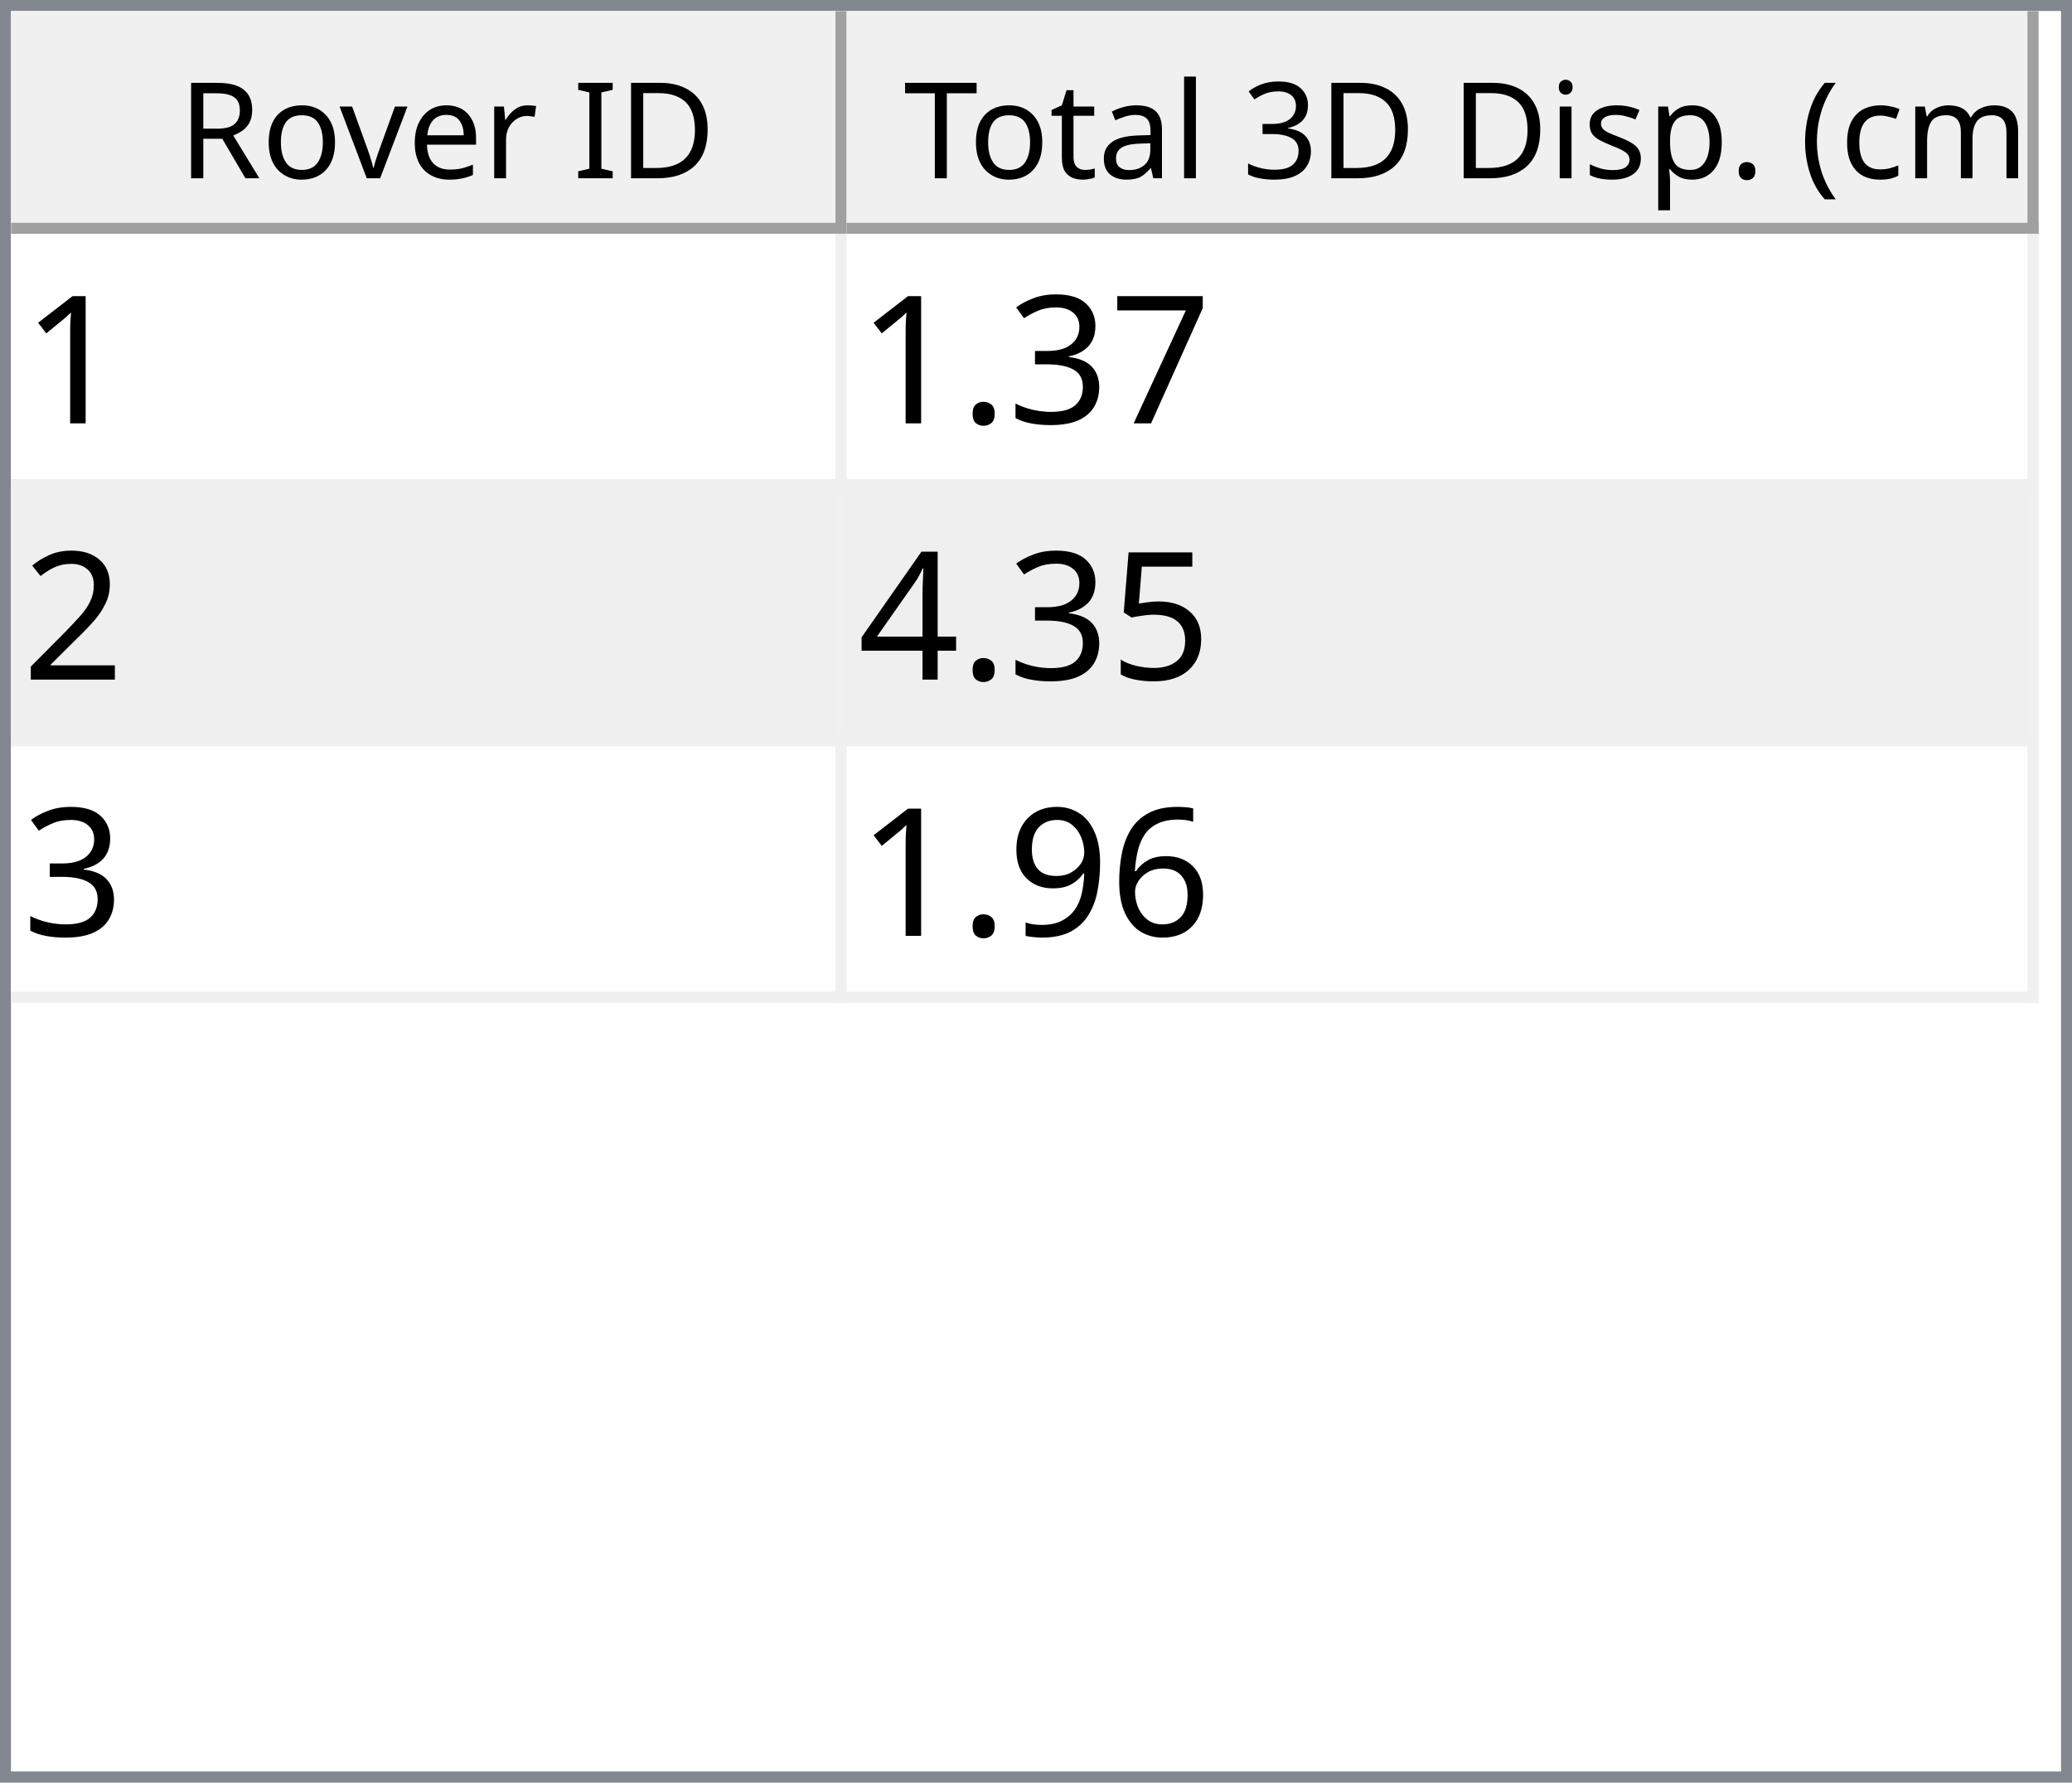
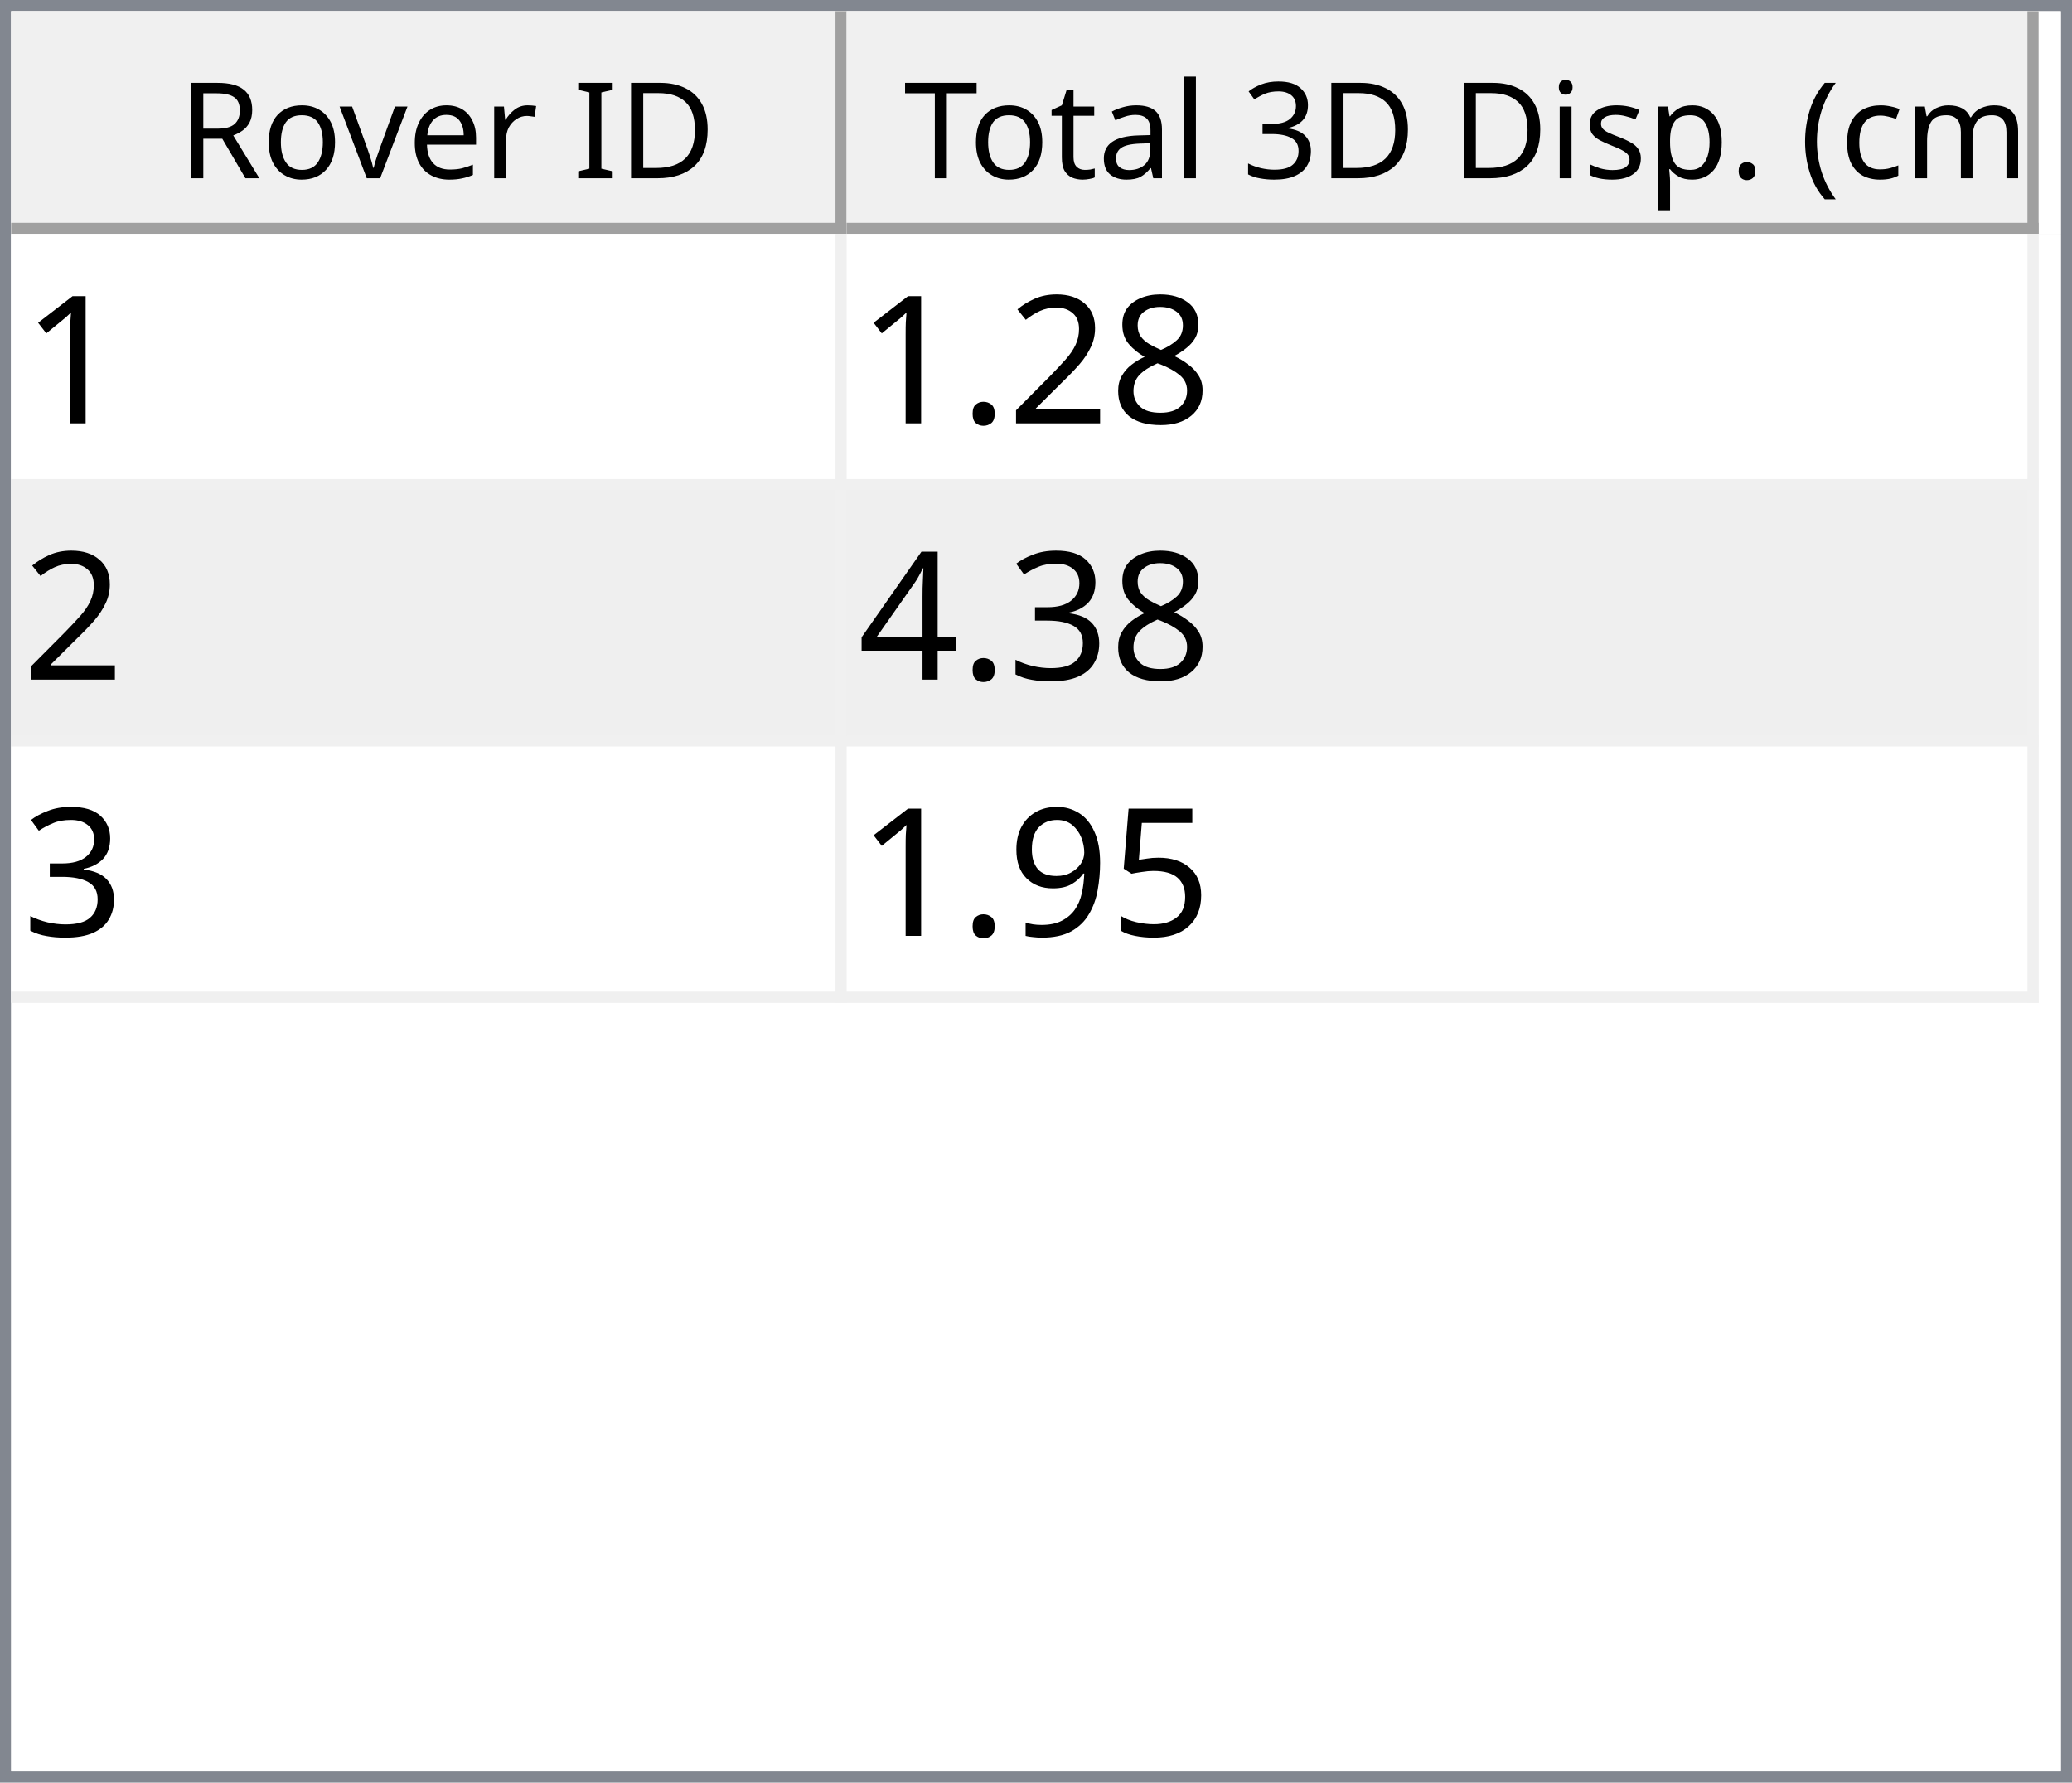
<svg xmlns="http://www.w3.org/2000/svg" style="fill-opacity:1; color-rendering:auto; color-interpolation:auto; text-rendering:auto; stroke:black; stroke-linecap:square; stroke-miterlimit:10; shape-rendering:auto; stroke-opacity:1; fill:black; stroke-dasharray:none; font-weight:normal; stroke-width:1; font-family:'Dialog'; font-style:normal; stroke-linejoin:miter; font-size:12px; stroke-dashoffset:0; image-rendering:auto;" width="186" height="160">
  <defs id="genericDefs" />
  <g>
    <defs id="defs1">
      <clipPath clipPathUnits="userSpaceOnUse" id="clipPath1">
        <path d="M0 0 L186 0 L186 160 L0 160 L0 0 Z" />
      </clipPath>
      <clipPath clipPathUnits="userSpaceOnUse" id="clipPath2">
        <path d="M0 0 L0 160 L186 160 L186 0 Z" />
      </clipPath>
      <clipPath clipPathUnits="userSpaceOnUse" id="clipPath3">
        <path d="M0 0 L0 20 L184 20 L184 0 Z" />
      </clipPath>
      <clipPath clipPathUnits="userSpaceOnUse" id="clipPath4">
        <path d="M0 0 L0 20 L75 20 L75 0 Z" />
      </clipPath>
      <clipPath clipPathUnits="userSpaceOnUse" id="clipPath5">
        <path d="M1 1 L1 19 L74 19 L74 1 Z" />
      </clipPath>
      <clipPath clipPathUnits="userSpaceOnUse" id="clipPath6">
        <path d="M0 0 L0 18 L73 18 L73 0 Z" />
      </clipPath>
      <clipPath clipPathUnits="userSpaceOnUse" id="clipPath7">
        <path d="M-0.5 -0.5 L-0.5 19.5 L74.5 19.5 L74.5 -0.5 Z" />
      </clipPath>
      <clipPath clipPathUnits="userSpaceOnUse" id="clipPath8">
        <path d="M0 0 L0 20 L107 20 L107 0 Z" />
      </clipPath>
      <clipPath clipPathUnits="userSpaceOnUse" id="clipPath9">
        <path d="M1 1 L1 19 L106 19 L106 1 Z" />
      </clipPath>
      <clipPath clipPathUnits="userSpaceOnUse" id="clipPath10">
        <path d="M0 0 L0 18 L105 18 L105 0 Z" />
      </clipPath>
      <clipPath clipPathUnits="userSpaceOnUse" id="clipPath11">
        <path d="M-0.5 -0.5 L-0.5 19.5 L106.5 19.5 L106.5 -0.5 Z" />
      </clipPath>
      <clipPath clipPathUnits="userSpaceOnUse" id="clipPath12">
        <path d="M0 0 L0 138 L184 138 L184 0 Z" />
      </clipPath>
      <clipPath clipPathUnits="userSpaceOnUse" id="clipPath13">
        <path d="M0 0 L0 69 L182 69 L182 0 Z" />
      </clipPath>
      <clipPath clipPathUnits="userSpaceOnUse" id="clipPath14">
        <path d="M-0.5 -0.5 L-0.5 68.5 L181.5 68.5 L181.5 -0.5 Z" />
      </clipPath>
      <clipPath clipPathUnits="userSpaceOnUse" id="clipPath15">
        <path d="M0 0 L0 22 L74 22 L74 0 Z" />
      </clipPath>
      <clipPath clipPathUnits="userSpaceOnUse" id="clipPath16">
        <path d="M0 0 L0 22 L106 22 L106 0 Z" />
      </clipPath>
      <font horiz-adv-x="64.551" id="font1">
        <font-face ascent="107.91" descent="25.098" units-per-em="100" style="font-style:normal; font-family:Segoe UI; font-weight:normal;" />
        <missing-glyph horiz-adv-x="64.551" d="M8.109 0 L8.109 68.266 L56.453 68.266 L56.453 0 L8.109 0 ZM15.328 7.234 L49.219 7.234 L49.219 61.031 L15.328 61.031 L15.328 7.234 Z" />
        <glyph unicode="D" horiz-adv-x="70.117" d="M9.188 0 L9.188 70.016 L28.516 70.016 Q65.531 70.016 65.531 35.891 Q65.531 19.672 55.25 9.836 Q44.969 0 27.734 0 L9.188 0 ZM17.391 62.594 L17.391 7.422 L27.828 7.422 Q41.609 7.422 49.273 14.797 Q56.938 22.172 56.938 35.688 Q56.938 62.594 28.328 62.594 L17.391 62.594 Z" />
        <glyph unicode="I" horiz-adv-x="26.611" d="M17.391 0 L9.188 0 L9.188 70.016 L17.391 70.016 L17.391 0 Z" />
        <glyph unicode=" " horiz-adv-x="27.393" d="" />
        <glyph unicode="r" horiz-adv-x="34.766" d="M34.188 41.891 Q32.078 43.5 28.125 43.5 Q23 43.5 19.555 38.672 Q16.109 33.844 16.109 25.484 L16.109 0 L8.109 0 L8.109 50 L16.109 50 L16.109 39.703 L16.312 39.703 Q18.016 44.969 21.531 47.922 Q25.047 50.875 29.391 50.875 Q32.516 50.875 34.188 50.203 L34.188 41.891 Z" />
        <glyph unicode="e" horiz-adv-x="52.295" d="M48.297 23 L12.984 23 Q13.188 14.656 17.484 10.109 Q21.781 5.562 29.297 5.562 Q37.75 5.562 44.828 11.141 L44.828 3.609 Q38.234 -1.172 27.391 -1.172 Q16.797 -1.172 10.742 5.641 Q4.688 12.453 4.688 24.812 Q4.688 36.469 11.305 43.82 Q17.922 51.172 27.734 51.172 Q37.547 51.172 42.922 44.828 Q48.297 38.484 48.297 27.203 L48.297 23 ZM40.094 29.781 Q40.047 36.719 36.75 40.578 Q33.453 44.438 27.594 44.438 Q21.922 44.438 17.969 40.383 Q14.016 36.328 13.094 29.781 L40.094 29.781 Z" />
        <glyph unicode="v" horiz-adv-x="47.9" d="M47.406 50 L27.484 0 L19.625 0 L0.688 50 L9.469 50 L22.172 13.672 Q23.578 9.672 23.922 6.688 L24.125 6.688 Q24.609 10.453 25.688 13.484 L38.969 50 L47.406 50 Z" />
        <glyph unicode="o" horiz-adv-x="58.594" d="M29 -1.172 Q17.922 -1.172 11.305 5.836 Q4.688 12.844 4.688 24.422 Q4.688 37.016 11.57 44.094 Q18.453 51.172 30.172 51.172 Q41.359 51.172 47.633 44.289 Q53.906 37.406 53.906 25.203 Q53.906 13.234 47.141 6.031 Q40.375 -1.172 29 -1.172 ZM29.594 44.438 Q21.875 44.438 17.383 39.188 Q12.891 33.938 12.891 24.703 Q12.891 15.828 17.43 10.695 Q21.969 5.562 29.594 5.562 Q37.359 5.562 41.531 10.594 Q45.703 15.625 45.703 24.906 Q45.703 34.281 41.531 39.359 Q37.359 44.438 29.594 44.438 Z" />
        <glyph unicode="R" horiz-adv-x="59.814" d="M59.375 0 L49.609 0 L37.891 19.625 Q36.281 22.359 34.766 24.289 Q33.25 26.219 31.664 27.438 Q30.078 28.656 28.25 29.219 Q26.422 29.781 24.125 29.781 L17.391 29.781 L17.391 0 L9.188 0 L9.188 70.016 L30.078 70.016 Q34.672 70.016 38.555 68.867 Q42.438 67.719 45.289 65.375 Q48.141 63.031 49.758 59.547 Q51.375 56.062 51.375 51.375 Q51.375 47.703 50.273 44.656 Q49.172 41.609 47.148 39.211 Q45.125 36.812 42.266 35.133 Q39.406 33.453 35.844 32.516 L35.844 32.328 Q37.594 31.547 38.891 30.547 Q40.188 29.547 41.359 28.18 Q42.531 26.812 43.68 25.078 Q44.828 23.344 46.234 21.047 L59.375 0 ZM17.391 62.594 L17.391 37.203 L28.516 37.203 Q31.594 37.203 34.203 38.133 Q36.812 39.062 38.719 40.797 Q40.625 42.531 41.703 45.047 Q42.781 47.562 42.781 50.688 Q42.781 56.297 39.141 59.445 Q35.5 62.594 28.609 62.594 L17.391 62.594 Z" />
        <glyph unicode=")" horiz-adv-x="30.176" d="M8.297 -15.922 L1.172 -15.922 Q16.406 2.344 16.406 26.812 Q16.406 51.469 1.078 70.016 L8.297 70.016 Q23.531 52.156 23.531 26.703 Q23.531 1.375 8.297 -15.922 Z" />
        <glyph unicode="m" horiz-adv-x="86.133" d="M79.109 0 L71.094 0 L71.094 28.719 Q71.094 37.016 68.531 40.727 Q65.969 44.438 59.906 44.438 Q54.781 44.438 51.195 39.75 Q47.609 35.062 47.609 28.516 L47.609 0 L39.594 0 L39.594 29.688 Q39.594 44.438 28.219 44.438 Q22.953 44.438 19.531 40.016 Q16.109 35.594 16.109 28.516 L16.109 0 L8.109 0 L8.109 50 L16.109 50 L16.109 42.094 L16.312 42.094 Q21.625 51.172 31.844 51.172 Q36.969 51.172 40.773 48.312 Q44.578 45.453 46 40.828 Q51.562 51.172 62.594 51.172 Q79.109 51.172 79.109 30.812 L79.109 0 Z" />
        <glyph unicode="c" horiz-adv-x="46.191" d="M42.188 2.297 Q36.422 -1.172 28.516 -1.172 Q17.828 -1.172 11.258 5.789 Q4.688 12.75 4.688 23.828 Q4.688 36.188 11.766 43.68 Q18.844 51.172 30.672 51.172 Q37.25 51.172 42.281 48.734 L42.281 40.531 Q36.719 44.438 30.375 44.438 Q22.703 44.438 17.797 38.945 Q12.891 33.453 12.891 24.516 Q12.891 15.719 17.508 10.641 Q22.125 5.562 29.891 5.562 Q36.422 5.562 42.188 9.906 L42.188 2.297 Z" />
        <glyph unicode="(" horiz-adv-x="30.176" d="M29.109 -15.922 L21.969 -15.922 Q6.844 1.375 6.844 26.703 Q6.844 52.156 21.969 70.016 L29.203 70.016 Q13.875 51.469 13.875 26.812 Q13.875 2.344 29.109 -15.922 Z" />
        <glyph unicode="." horiz-adv-x="21.68" d="M10.891 -1.078 Q8.641 -1.078 7.055 0.539 Q5.469 2.156 5.469 4.391 Q5.469 6.641 7.055 8.273 Q8.641 9.906 10.891 9.906 Q13.188 9.906 14.797 8.273 Q16.406 6.641 16.406 4.391 Q16.406 2.156 14.797 0.539 Q13.188 -1.078 10.891 -1.078 Z" />
        <glyph unicode="p" horiz-adv-x="58.789" d="M16.312 7.234 L16.109 7.234 L16.109 -23 L8.109 -23 L8.109 50 L16.109 50 L16.109 41.219 L16.312 41.219 Q22.219 51.172 33.594 51.172 Q43.266 51.172 48.688 44.461 Q54.109 37.75 54.109 26.469 Q54.109 13.922 48 6.375 Q41.891 -1.172 31.297 -1.172 Q21.578 -1.172 16.312 7.234 ZM16.109 27.391 L16.109 20.406 Q16.109 14.203 20.141 9.883 Q24.172 5.562 30.375 5.562 Q37.641 5.562 41.773 11.133 Q45.906 16.703 45.906 26.609 Q45.906 34.969 42.047 39.703 Q38.188 44.438 31.594 44.438 Q24.609 44.438 20.359 39.578 Q16.109 34.719 16.109 27.391 Z" />
        <glyph unicode="s" horiz-adv-x="42.432" d="M5.078 1.812 L5.078 10.406 Q11.625 5.562 19.484 5.562 Q30.031 5.562 30.031 12.594 Q30.031 14.594 29.125 15.992 Q28.219 17.391 26.68 18.461 Q25.141 19.531 23.07 20.383 Q21 21.234 18.609 22.172 Q15.281 23.484 12.766 24.828 Q10.25 26.172 8.57 27.859 Q6.891 29.547 6.031 31.695 Q5.172 33.844 5.172 36.719 Q5.172 40.234 6.789 42.945 Q8.406 45.656 11.086 47.484 Q13.766 49.312 17.211 50.242 Q20.656 51.172 24.312 51.172 Q30.812 51.172 35.938 48.922 L35.938 40.828 Q30.422 44.438 23.25 44.438 Q21 44.438 19.195 43.922 Q17.391 43.406 16.094 42.477 Q14.797 41.547 14.086 40.258 Q13.375 38.969 13.375 37.406 Q13.375 35.453 14.086 34.133 Q14.797 32.812 16.164 31.789 Q17.531 30.766 19.484 29.938 Q21.438 29.109 23.922 28.125 Q27.25 26.859 29.883 25.516 Q32.516 24.172 34.375 22.484 Q36.234 20.797 37.234 18.602 Q38.234 16.406 38.234 13.375 Q38.234 9.672 36.602 6.938 Q34.969 4.203 32.234 2.398 Q29.5 0.594 25.93 -0.289 Q22.359 -1.172 18.453 -1.172 Q10.75 -1.172 5.078 1.812 Z" />
        <glyph unicode="i" horiz-adv-x="24.219" d="M12.203 62.703 Q10.062 62.703 8.547 64.164 Q7.031 65.625 7.031 67.875 Q7.031 70.125 8.547 71.609 Q10.062 73.094 12.203 73.094 Q14.406 73.094 15.945 71.609 Q17.484 70.125 17.484 67.875 Q17.484 65.719 15.945 64.211 Q14.406 62.703 12.203 62.703 ZM16.109 0 L8.109 0 L8.109 50 L16.109 50 L16.109 0 Z" />
        <glyph unicode="3" horiz-adv-x="53.906" d="M46.531 19.828 Q46.531 15.094 44.75 11.211 Q42.969 7.328 39.719 4.57 Q36.469 1.812 31.93 0.297 Q27.391 -1.219 21.922 -1.219 Q11.922 -1.219 6 2.594 L6 11.188 Q13.094 5.609 22.219 5.609 Q25.875 5.609 28.828 6.539 Q31.781 7.469 33.906 9.227 Q36.031 10.984 37.18 13.477 Q38.328 15.969 38.328 19.094 Q38.328 32.812 18.797 32.812 L12.984 32.812 L12.984 39.594 L18.5 39.594 Q35.797 39.594 35.797 52.484 Q35.797 64.406 22.609 64.406 Q15.188 64.406 8.688 59.422 L8.688 67.188 Q15.375 71.188 24.609 71.188 Q29 71.188 32.57 69.969 Q36.141 68.75 38.68 66.555 Q41.219 64.359 42.609 61.281 Q44 58.203 44 54.5 Q44 40.672 30.031 36.719 L30.031 36.531 Q33.594 36.141 36.625 34.797 Q39.656 33.453 41.852 31.305 Q44.047 29.156 45.289 26.25 Q46.531 23.344 46.531 19.828 Z" />
        <glyph unicode="l" horiz-adv-x="24.219" d="M16.109 0 L8.109 0 L8.109 74.031 L16.109 74.031 L16.109 0 Z" />
        <glyph unicode="a" horiz-adv-x="50.879" d="M43.891 0 L35.891 0 L35.891 7.812 L35.688 7.812 Q30.469 -1.172 20.312 -1.172 Q12.844 -1.172 8.617 2.781 Q4.391 6.734 4.391 13.281 Q4.391 27.297 20.906 29.594 L35.891 31.688 Q35.891 44.438 25.594 44.438 Q16.547 44.438 9.281 38.281 L9.281 46.484 Q16.656 51.172 26.266 51.172 Q43.891 51.172 43.891 32.516 L43.891 0 ZM35.891 25.297 L23.828 23.641 Q18.266 22.859 15.43 20.875 Q12.594 18.891 12.594 13.875 Q12.594 10.203 15.211 7.883 Q17.828 5.562 22.172 5.562 Q28.125 5.562 32.008 9.742 Q35.891 13.922 35.891 20.312 L35.891 25.297 Z" />
        <glyph unicode="t" horiz-adv-x="33.887" d="M31.297 0.484 Q28.469 -1.078 23.828 -1.078 Q10.688 -1.078 10.688 13.578 L10.688 43.172 L2.094 43.172 L2.094 50 L10.688 50 L10.688 62.203 L18.703 64.797 L18.703 50 L31.297 50 L31.297 43.172 L18.703 43.172 L18.703 14.984 Q18.703 9.969 20.414 7.82 Q22.125 5.672 26.078 5.672 Q29.109 5.672 31.297 7.328 L31.297 0.484 Z" />
        <glyph unicode="T" horiz-adv-x="52.393" d="M50.594 62.594 L30.375 62.594 L30.375 0 L22.172 0 L22.172 62.594 L2 62.594 L2 70.016 L50.594 70.016 L50.594 62.594 Z" />
      </font>
      <font horiz-adv-x="75.0" id="font2">
        <font-face ascent="100.537" descent="21.973" units-per-em="100" style="font-style:normal; font-family:sans-serif; font-weight:normal;" />
        <missing-glyph horiz-adv-x="75.0" d="M12.5 0 L12.5 62.5 L62.5 62.5 L62.5 0 L12.5 0 ZM14.062 1.562 L60.938 1.562 L60.938 60.938 L14.062 60.938 L14.062 1.562 Z" />
        <glyph unicode="1" horiz-adv-x="55.615" d="M37.25 0 L28.469 0 L28.469 56 Q25.297 52.984 20.141 49.953 Q14.984 46.922 10.891 45.406 L10.891 53.906 Q18.266 57.375 23.781 62.305 Q29.297 67.234 31.594 71.875 L37.25 71.875 L37.25 0 Z" />
-         <glyph unicode="7" horiz-adv-x="55.615" d="M4.734 62.203 L4.734 70.656 L51.078 70.656 L51.078 63.812 Q44.234 56.547 37.523 44.484 Q30.812 32.422 27.156 19.672 Q24.516 10.688 23.781 0 L14.75 0 Q14.891 8.453 18.062 20.414 Q21.234 32.375 27.172 43.484 Q33.109 54.594 39.797 62.203 L4.734 62.203 Z" />
+         <glyph unicode="8" horiz-adv-x="55.615" d="M17.672 38.812 Q12.203 40.828 9.57 44.539 Q6.938 48.25 6.938 53.422 Q6.938 61.234 12.555 66.555 Q18.172 71.875 27.484 71.875 Q36.859 71.875 42.578 66.43 Q48.297 60.984 48.297 53.172 Q48.297 48.188 45.68 44.508 Q43.062 40.828 37.75 38.812 Q44.344 36.672 47.781 31.883 Q51.219 27.094 51.219 20.453 Q51.219 11.281 44.727 5.031 Q38.234 -1.219 27.641 -1.219 Q17.047 -1.219 10.547 5.055 Q4.047 11.328 4.047 20.703 Q4.047 27.688 7.594 32.398 Q11.141 37.109 17.672 38.812 ZM15.922 53.719 Q15.922 48.641 19.195 45.414 Q22.469 42.188 27.688 42.188 Q32.766 42.188 36.016 45.383 Q39.266 48.578 39.266 53.219 Q39.266 58.062 35.914 61.359 Q32.562 64.656 27.594 64.656 Q22.562 64.656 19.242 61.43 Q15.922 58.203 15.922 53.719 ZM13.094 20.656 Q13.094 16.891 14.875 13.375 Q16.656 9.859 20.172 7.93 Q23.688 6 27.734 6 Q34.031 6 38.133 10.055 Q42.234 14.109 42.234 20.359 Q42.234 26.703 38.016 30.859 Q33.797 35.016 27.438 35.016 Q21.234 35.016 17.164 30.914 Q13.094 26.812 13.094 20.656 Z" />
+         <glyph unicode="2" horiz-adv-x="55.615" d="M50.344 8.453 L50.344 0 L3.031 0 Q2.938 3.172 4.047 6.109 Q5.859 10.938 9.836 15.625 Q13.812 20.312 21.344 26.469 Q33.016 36.031 37.117 41.625 Q41.219 47.219 41.219 52.203 Q41.219 57.422 37.477 61.008 Q33.734 64.594 27.734 64.594 Q21.391 64.594 17.578 60.789 Q13.766 56.984 13.719 50.25 L4.688 51.172 Q5.609 61.281 11.664 66.578 Q17.719 71.875 27.938 71.875 Q38.234 71.875 44.242 66.164 Q50.25 60.453 50.25 52 Q50.25 47.703 48.492 43.555 Q46.734 39.406 42.656 34.812 Q38.578 30.219 29.109 22.219 Q21.188 15.578 18.945 13.211 Q16.703 10.844 15.234 8.453 L50.344 8.453 Z" />
+         <glyph unicode="." horiz-adv-x="27.783" d="M9.078 0 L9.078 10.016 L19.094 10.016 L19.094 0 L9.078 0 Z" />
        <glyph unicode="3" horiz-adv-x="55.615" d="M4.203 18.891 L12.984 20.062 Q14.5 12.594 18.141 9.297 Q21.781 6 27 6 Q33.203 6 37.477 10.297 Q41.75 14.594 41.75 20.953 Q41.75 27 37.797 30.93 Q33.844 34.859 27.734 34.859 Q25.25 34.859 21.531 33.891 L22.516 41.609 Q23.391 41.5 23.922 41.5 Q29.547 41.5 34.039 44.43 Q38.531 47.359 38.531 53.469 Q38.531 58.297 35.258 61.477 Q31.984 64.656 26.812 64.656 Q21.688 64.656 18.266 61.43 Q14.844 58.203 13.875 51.766 L5.078 53.328 Q6.688 62.156 12.398 67.016 Q18.109 71.875 26.609 71.875 Q32.469 71.875 37.398 69.359 Q42.328 66.844 44.945 62.5 Q47.562 58.156 47.562 53.266 Q47.562 48.641 45.07 44.828 Q42.578 41.016 37.703 38.766 Q44.047 37.312 47.562 32.695 Q51.078 28.078 51.078 21.141 Q51.078 11.766 44.242 5.25 Q37.406 -1.266 26.953 -1.266 Q17.531 -1.266 11.305 4.352 Q5.078 9.969 4.203 18.891 Z" />
-         <glyph unicode="." horiz-adv-x="27.783" d="M9.078 0 L9.078 10.016 L19.094 10.016 L19.094 0 L9.078 0 Z" />
-         <glyph unicode="2" horiz-adv-x="55.615" d="M50.344 8.453 L50.344 0 L3.031 0 Q2.938 3.172 4.047 6.109 Q5.859 10.938 9.836 15.625 Q13.812 20.312 21.344 26.469 Q33.016 36.031 37.117 41.625 Q41.219 47.219 41.219 52.203 Q41.219 57.422 37.477 61.008 Q33.734 64.594 27.734 64.594 Q21.391 64.594 17.578 60.789 Q13.766 56.984 13.719 50.25 L4.688 51.172 Q5.609 61.281 11.664 66.578 Q17.719 71.875 27.938 71.875 Q38.234 71.875 44.242 66.164 Q50.25 60.453 50.25 52 Q50.25 47.703 48.492 43.555 Q46.734 39.406 42.656 34.812 Q38.578 30.219 29.109 22.219 Q21.188 15.578 18.945 13.211 Q16.703 10.844 15.234 8.453 L50.344 8.453 Z" />
+         <glyph unicode="4" horiz-adv-x="55.615" d="M32.328 0 L32.328 17.141 L1.266 17.141 L1.266 25.203 L33.938 71.578 L41.109 71.578 L41.109 25.203 L50.781 25.203 L50.781 17.141 L41.109 17.141 L41.109 0 L32.328 0 ZM32.328 25.203 L32.328 57.469 L9.906 25.203 L32.328 25.203 Z" />
        <glyph unicode="5" horiz-adv-x="55.615" d="M4.156 18.75 L13.375 19.531 Q14.406 12.797 18.141 9.398 Q21.875 6 27.156 6 Q33.5 6 37.891 10.789 Q42.281 15.578 42.281 23.484 Q42.281 31 38.062 35.352 Q33.844 39.703 27 39.703 Q22.75 39.703 19.336 37.773 Q15.922 35.844 13.969 32.766 L5.719 33.844 L12.641 70.609 L48.25 70.609 L48.25 62.203 L19.672 62.203 L15.828 42.969 Q22.266 47.469 29.344 47.469 Q38.719 47.469 45.164 40.969 Q51.609 34.469 51.609 24.266 Q51.609 14.547 45.953 7.469 Q39.062 -1.219 27.156 -1.219 Q17.391 -1.219 11.211 4.25 Q5.031 9.719 4.156 18.75 Z" />
-         <glyph unicode="4" horiz-adv-x="55.615" d="M32.328 0 L32.328 17.141 L1.266 17.141 L1.266 25.203 L33.938 71.578 L41.109 71.578 L41.109 25.203 L50.781 25.203 L50.781 17.141 L41.109 17.141 L41.109 0 L32.328 0 ZM32.328 25.203 L32.328 57.469 L9.906 25.203 L32.328 25.203 Z" />
-         <glyph unicode="6" horiz-adv-x="55.615" d="M49.75 54.047 L41.016 53.375 Q39.844 58.547 37.703 60.891 Q34.125 64.656 28.906 64.656 Q24.703 64.656 21.531 62.312 Q17.391 59.281 14.992 53.469 Q12.594 47.656 12.5 36.922 Q15.672 41.75 20.266 44.094 Q24.859 46.438 29.891 46.438 Q38.672 46.438 44.852 39.969 Q51.031 33.5 51.031 23.25 Q51.031 16.5 48.125 10.719 Q45.219 4.938 40.141 1.859 Q35.062 -1.219 28.609 -1.219 Q17.625 -1.219 10.695 6.859 Q3.766 14.938 3.766 33.5 Q3.766 54.25 11.422 63.672 Q18.109 71.875 29.438 71.875 Q37.891 71.875 43.289 67.141 Q48.688 62.406 49.75 54.047 ZM13.875 23.188 Q13.875 18.656 15.797 14.508 Q17.719 10.359 21.188 8.18 Q24.656 6 28.469 6 Q34.031 6 38.039 10.492 Q42.047 14.984 42.047 22.703 Q42.047 30.125 38.086 34.398 Q34.125 38.672 28.125 38.672 Q22.172 38.672 18.023 34.398 Q13.875 30.125 13.875 23.188 Z" />
        <glyph unicode="9" horiz-adv-x="55.615" d="M5.469 16.547 L13.922 17.328 Q14.984 11.375 18.016 8.688 Q21.047 6 25.781 6 Q29.828 6 32.883 7.859 Q35.938 9.719 37.891 12.82 Q39.844 15.922 41.164 21.195 Q42.484 26.469 42.484 31.938 Q42.484 32.516 42.438 33.688 Q39.797 29.5 35.234 26.883 Q30.672 24.266 25.344 24.266 Q16.453 24.266 10.305 30.711 Q4.156 37.156 4.156 47.703 Q4.156 58.594 10.578 65.234 Q17 71.875 26.656 71.875 Q33.641 71.875 39.43 68.117 Q45.219 64.359 48.219 57.398 Q51.219 50.438 51.219 37.25 Q51.219 23.531 48.242 15.406 Q45.266 7.281 39.383 3.031 Q33.5 -1.219 25.594 -1.219 Q17.188 -1.219 11.867 3.445 Q6.547 8.109 5.469 16.547 ZM41.453 48.141 Q41.453 55.719 37.43 60.156 Q33.406 64.594 27.734 64.594 Q21.875 64.594 17.531 59.812 Q13.188 55.031 13.188 47.406 Q13.188 40.578 17.312 36.305 Q21.438 32.031 27.484 32.031 Q33.594 32.031 37.523 36.305 Q41.453 40.578 41.453 48.141 Z" />
      </font>
    </defs>
    <g style="fill:white; stroke:white;">
      <rect x="0" y="0" width="186" style="clip-path:url(#clipPath1); stroke:none;" height="160" />
    </g>
    <g style="fill:white; text-rendering:optimizeSpeed; color-rendering:optimizeSpeed; image-rendering:optimizeSpeed; shape-rendering:crispEdges; stroke:white; color-interpolation:sRGB;">
      <rect x="0" width="186" height="160" y="0" style="stroke:none;" />
      <path style="stroke:none;" d="M0 160 L186 160 L186 0 L0 0 Z" />
    </g>
    <g style="fill:rgb(240,240,240); font-family:'Segoe UI'; stroke:rgb(240,240,240);">
      <rect x="0" y="0" width="186" style="clip-path:url(#clipPath2); stroke:none;" height="160" />
    </g>
    <g style="fill:rgb(130,135,144); font-family:'Segoe UI'; stroke:rgb(130,135,144);">
      <path d="M0 0 L186 0 L186 160 L0 160 L0 0 ZM1 1 L185 1 L185 159 L1 159 L1 1 Z" style="fill-rule:evenodd; clip-path:url(#clipPath2); stroke:none;" />
    </g>
    <g style="fill:white; font-family:'Segoe UI'; stroke:white;" transform="translate(1,1)">
      <rect x="0" y="0" width="184" style="clip-path:url(#clipPath3); stroke:none;" height="20" />
    </g>
    <g style="fill:rgb(240,240,240); font-family:'Segoe UI'; stroke:rgb(240,240,240);" transform="translate(1,1)">
      <rect x="0" y="0" width="75" style="clip-path:url(#clipPath4); stroke:none;" height="20" />
    </g>
    <g style="font-family:'Segoe UI';" transform="translate(2,2)">
      <text x="14" xml:space="preserve" y="14" style="clip-path:url(#clipPath6); stroke:none;">Rover ID</text>
    </g>
    <g style="fill:rgb(160,160,160); font-family:'Segoe UI'; stroke:rgb(160,160,160); stroke-linejoin:bevel;" transform="translate(1.5,1.5)">
      <line x1="74" x2="74" y1="0" style="fill:none; clip-path:url(#clipPath7);" y2="19" />
    </g>
    <g style="fill:rgb(160,160,160); font-family:'Segoe UI'; stroke:rgb(160,160,160); stroke-linejoin:bevel;" transform="matrix(1,0,0,1,1,1) translate(0.5,0.5)">
      <line x1="0" x2="74" y1="19" style="fill:none; clip-path:url(#clipPath7);" y2="19" />
    </g>
    <g style="fill:rgb(240,240,240); font-family:'Segoe UI'; stroke:rgb(240,240,240);" transform="translate(76,1)">
      <rect x="0" y="0" width="107" style="clip-path:url(#clipPath8); stroke:none;" height="20" />
    </g>
    <g style="font-family:'Segoe UI';" transform="translate(77,2)">
      <text x="1" xml:space="preserve" y="14" style="clip-path:url(#clipPath10); stroke:none;"> Total 3D Disp. (cm)</text>
    </g>
    <g style="fill:rgb(160,160,160); font-family:'Segoe UI'; stroke:rgb(160,160,160); stroke-linejoin:bevel;" transform="translate(76.5,1.5)">
      <line x1="106" x2="106" y1="0" style="fill:none; clip-path:url(#clipPath11);" y2="19" />
    </g>
    <g style="fill:rgb(160,160,160); font-family:'Segoe UI'; stroke:rgb(160,160,160); stroke-linejoin:bevel;" transform="matrix(1,0,0,1,76,1) translate(0.5,0.5)">
      <line x1="0" x2="106" y1="19" style="fill:none; clip-path:url(#clipPath11);" y2="19" />
    </g>
    <g style="fill:white; font-family:'Segoe UI'; stroke:white;" transform="translate(1,21)">
      <rect x="0" y="0" width="184" style="clip-path:url(#clipPath12); stroke:none;" height="138" />
    </g>
    <g style="fill:rgb(240,240,240); font-size:16px; font-family:sans-serif; stroke:rgb(240,240,240);" transform="translate(1,21)">
      <rect x="0" y="0" width="182" style="clip-path:url(#clipPath13); stroke:none;" height="69" />
      <line transform="translate(0.5,0.5)" x1="0" x2="181" y1="22" style="clip-path:url(#clipPath14); fill:none; stroke-linejoin:bevel;" y2="22" />
    </g>
    <g transform="matrix(1,0,0,1,1,21) translate(0.5,0.5)" style="fill:rgb(240,240,240); font-size:16px; font-family:sans-serif; stroke:rgb(240,240,240); stroke-linejoin:bevel;">
      <line x1="0" x2="181" y1="45" style="fill:none; clip-path:url(#clipPath14);" y2="45" />
    </g>
    <g transform="matrix(1,0,0,1,1,21) translate(0.5,0.5)" style="fill:rgb(240,240,240); font-size:16px; font-family:sans-serif; stroke:rgb(240,240,240); stroke-linejoin:bevel;">
      <line x1="0" x2="181" y1="68" style="fill:none; clip-path:url(#clipPath14);" y2="68" />
    </g>
    <g transform="matrix(1,0,0,1,1,21) translate(0.5,0.5)" style="fill:rgb(240,240,240); font-size:16px; font-family:sans-serif; stroke:rgb(240,240,240); stroke-linejoin:bevel;">
      <line x1="74" x2="74" y1="0" style="fill:none; clip-path:url(#clipPath14);" y2="68" />
    </g>
    <g transform="matrix(1,0,0,1,1,21) translate(0.5,0.5)" style="fill:rgb(240,240,240); font-size:16px; font-family:sans-serif; stroke:rgb(240,240,240); stroke-linejoin:bevel;">
      <line x1="181" x2="181" y1="0" style="fill:none; clip-path:url(#clipPath14);" y2="68" />
    </g>
    <g style="fill:white; font-size:16px; font-family:sans-serif; stroke:white;" transform="matrix(1,0,0,1,1,21)">
      <rect x="0" y="0" width="74" style="clip-path:url(#clipPath15); stroke:none;" height="22" />
      <text x="1" y="17" style="fill:black; clip-path:url(#clipPath15); stroke:none;" xml:space="preserve">1</text>
    </g>
    <g style="fill:white; font-size:16px; font-family:sans-serif; stroke:white;" transform="matrix(1,0,0,1,1,21) translate(75,0)">
      <rect x="0" y="0" width="106" style="clip-path:url(#clipPath16); stroke:none;" height="22" />
-       <text x="1" y="17" style="fill:black; clip-path:url(#clipPath16); stroke:none;" xml:space="preserve">1.37</text>
+       <text x="1" y="17" style="fill:black; clip-path:url(#clipPath16); stroke:none;" xml:space="preserve">1.28</text>
    </g>
    <g style="fill:rgb(239,239,239); font-size:16px; font-family:sans-serif; stroke:rgb(239,239,239);" transform="matrix(1,0,0,1,1,21) translate(0,23)">
      <rect x="0" y="0" width="74" style="clip-path:url(#clipPath15); stroke:none;" height="22" />
      <text x="1" y="17" style="fill:black; clip-path:url(#clipPath15); stroke:none;" xml:space="preserve">2</text>
    </g>
    <g style="fill:rgb(239,239,239); font-size:16px; font-family:sans-serif; stroke:rgb(239,239,239);" transform="matrix(1,0,0,1,1,21) translate(75,23)">
      <rect x="0" y="0" width="106" style="clip-path:url(#clipPath16); stroke:none;" height="22" />
-       <text x="1" y="17" style="fill:black; clip-path:url(#clipPath16); stroke:none;" xml:space="preserve">4.35</text>
+       <text x="1" y="17" style="fill:black; clip-path:url(#clipPath16); stroke:none;" xml:space="preserve">4.38</text>
    </g>
    <g style="fill:white; font-size:16px; font-family:sans-serif; stroke:white;" transform="matrix(1,0,0,1,1,21) translate(0,46)">
      <rect x="0" y="0" width="74" style="clip-path:url(#clipPath15); stroke:none;" height="22" />
      <text x="1" y="17" style="fill:black; clip-path:url(#clipPath15); stroke:none;" xml:space="preserve">3</text>
    </g>
    <g style="fill:white; font-size:16px; font-family:sans-serif; stroke:white;" transform="matrix(1,0,0,1,1,21) translate(75,46)">
      <rect x="0" y="0" width="106" style="clip-path:url(#clipPath16); stroke:none;" height="22" />
-       <text x="1" y="17" style="fill:black; clip-path:url(#clipPath16); stroke:none;" xml:space="preserve">1.96</text>
+       <text x="1" y="17" style="fill:black; clip-path:url(#clipPath16); stroke:none;" xml:space="preserve">1.95</text>
    </g>
  </g>
</svg>
